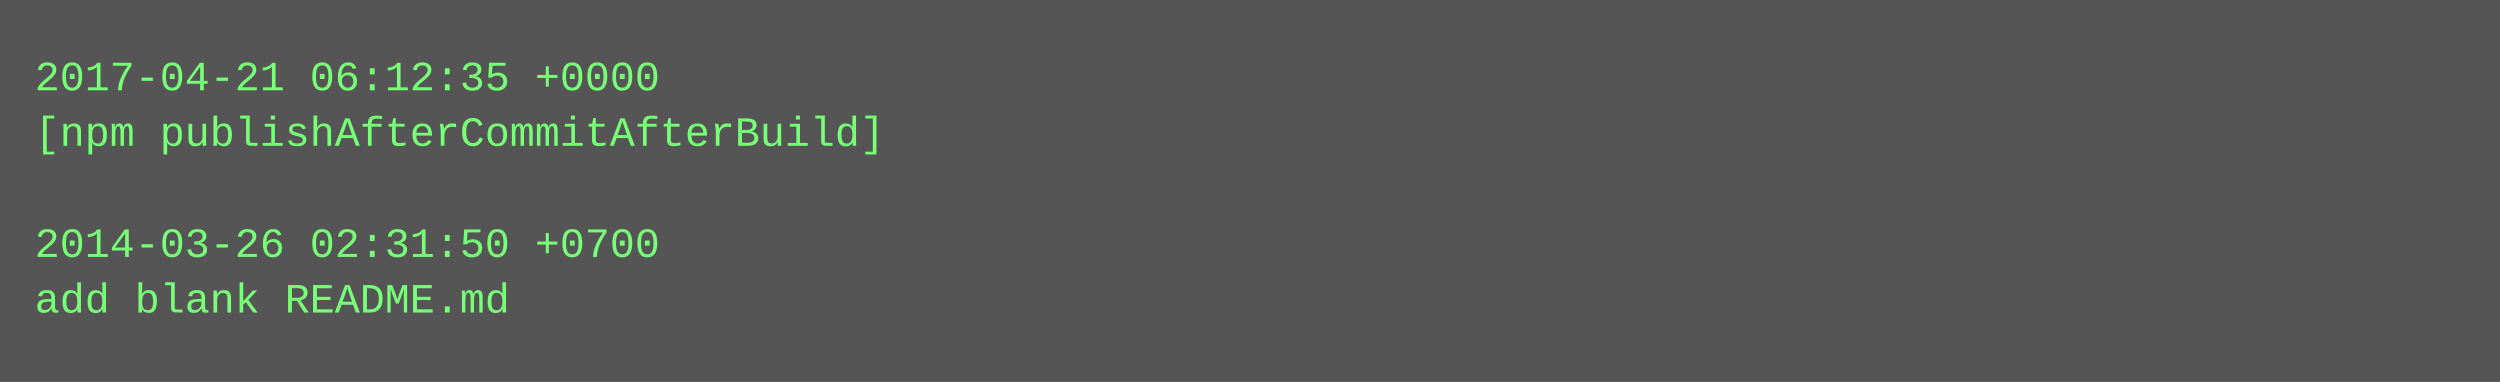
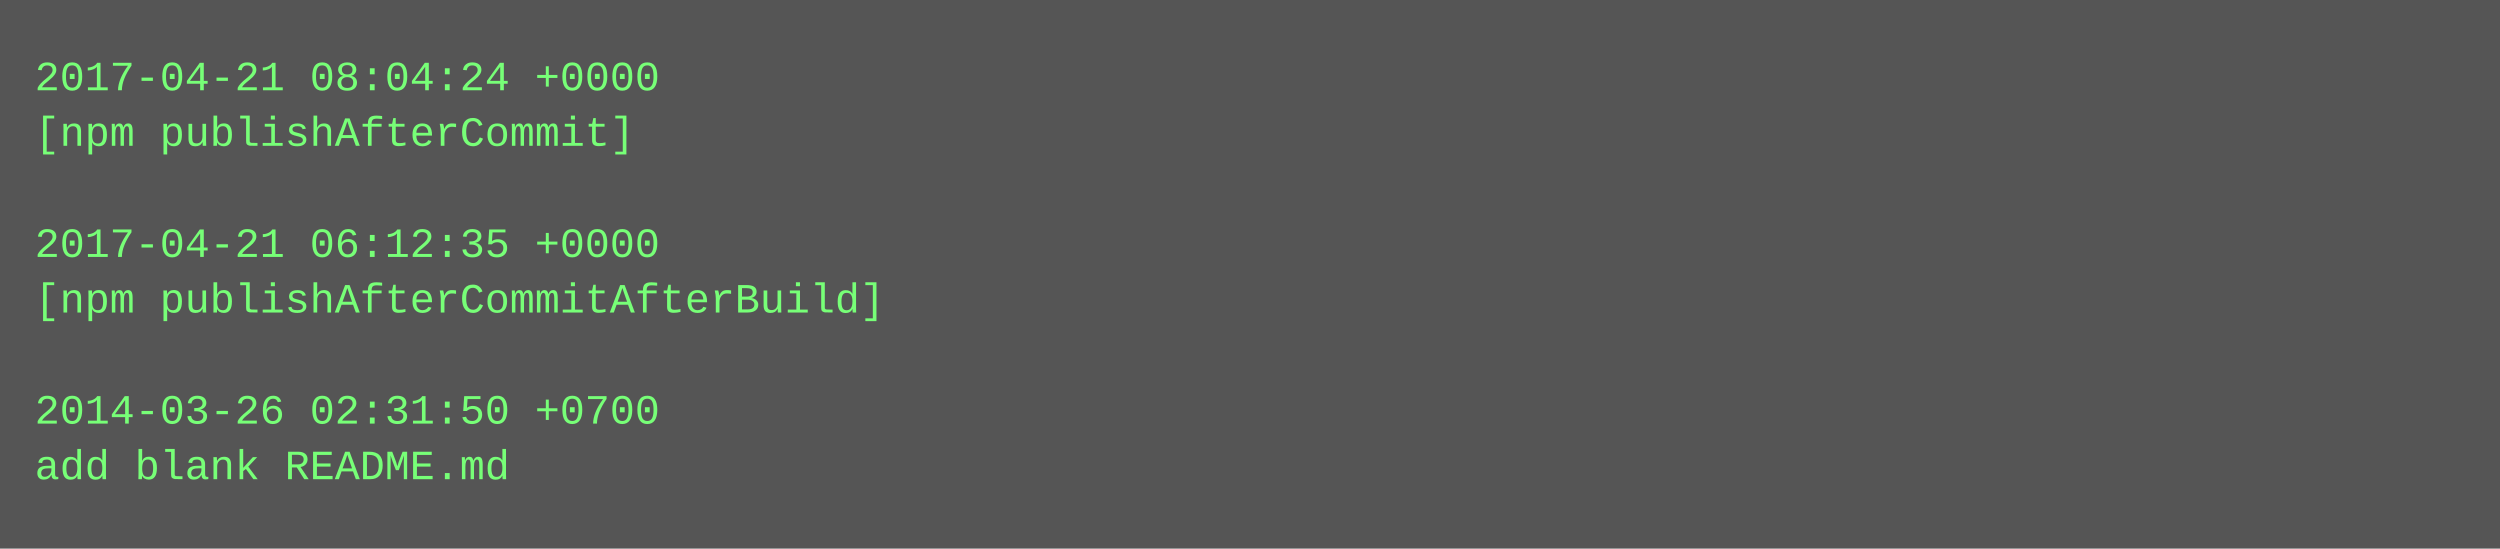
- <svg xmlns="http://www.w3.org/2000/svg" height="110" width="720">
-   <rect height="110" fill="#555" width="720" />
+ <svg xmlns="http://www.w3.org/2000/svg" height="158" width="720">
+   <rect height="158" fill="#555" width="720" />
  <text fill="#7f7" font-family="Courier New" font-size="12" xml:space="preserve">
-     <tspan x="10" y="26">2017-04-21 06:12:35 +0000</tspan>
-     <tspan x="10" y="42">[npm publishAfterCommitAfterBuild]</tspan>
+     <tspan x="10" y="26">2017-04-21 08:04:24 +0000</tspan>
+     <tspan x="10" y="42">[npm publishAfterCommit]</tspan>
    <tspan x="10" y="58" />
-     <tspan x="10" y="74">2014-03-26 02:31:50 +0700</tspan>
-     <tspan x="10" y="90">add blank README.md</tspan>
+     <tspan x="10" y="74">2017-04-21 06:12:35 +0000</tspan>
+     <tspan x="10" y="90">[npm publishAfterCommitAfterBuild]</tspan>
+     <tspan x="10" y="106" />
+     <tspan x="10" y="122">2014-03-26 02:31:50 +0700</tspan>
+     <tspan x="10" y="138">add blank README.md</tspan>
  </text>
</svg>
